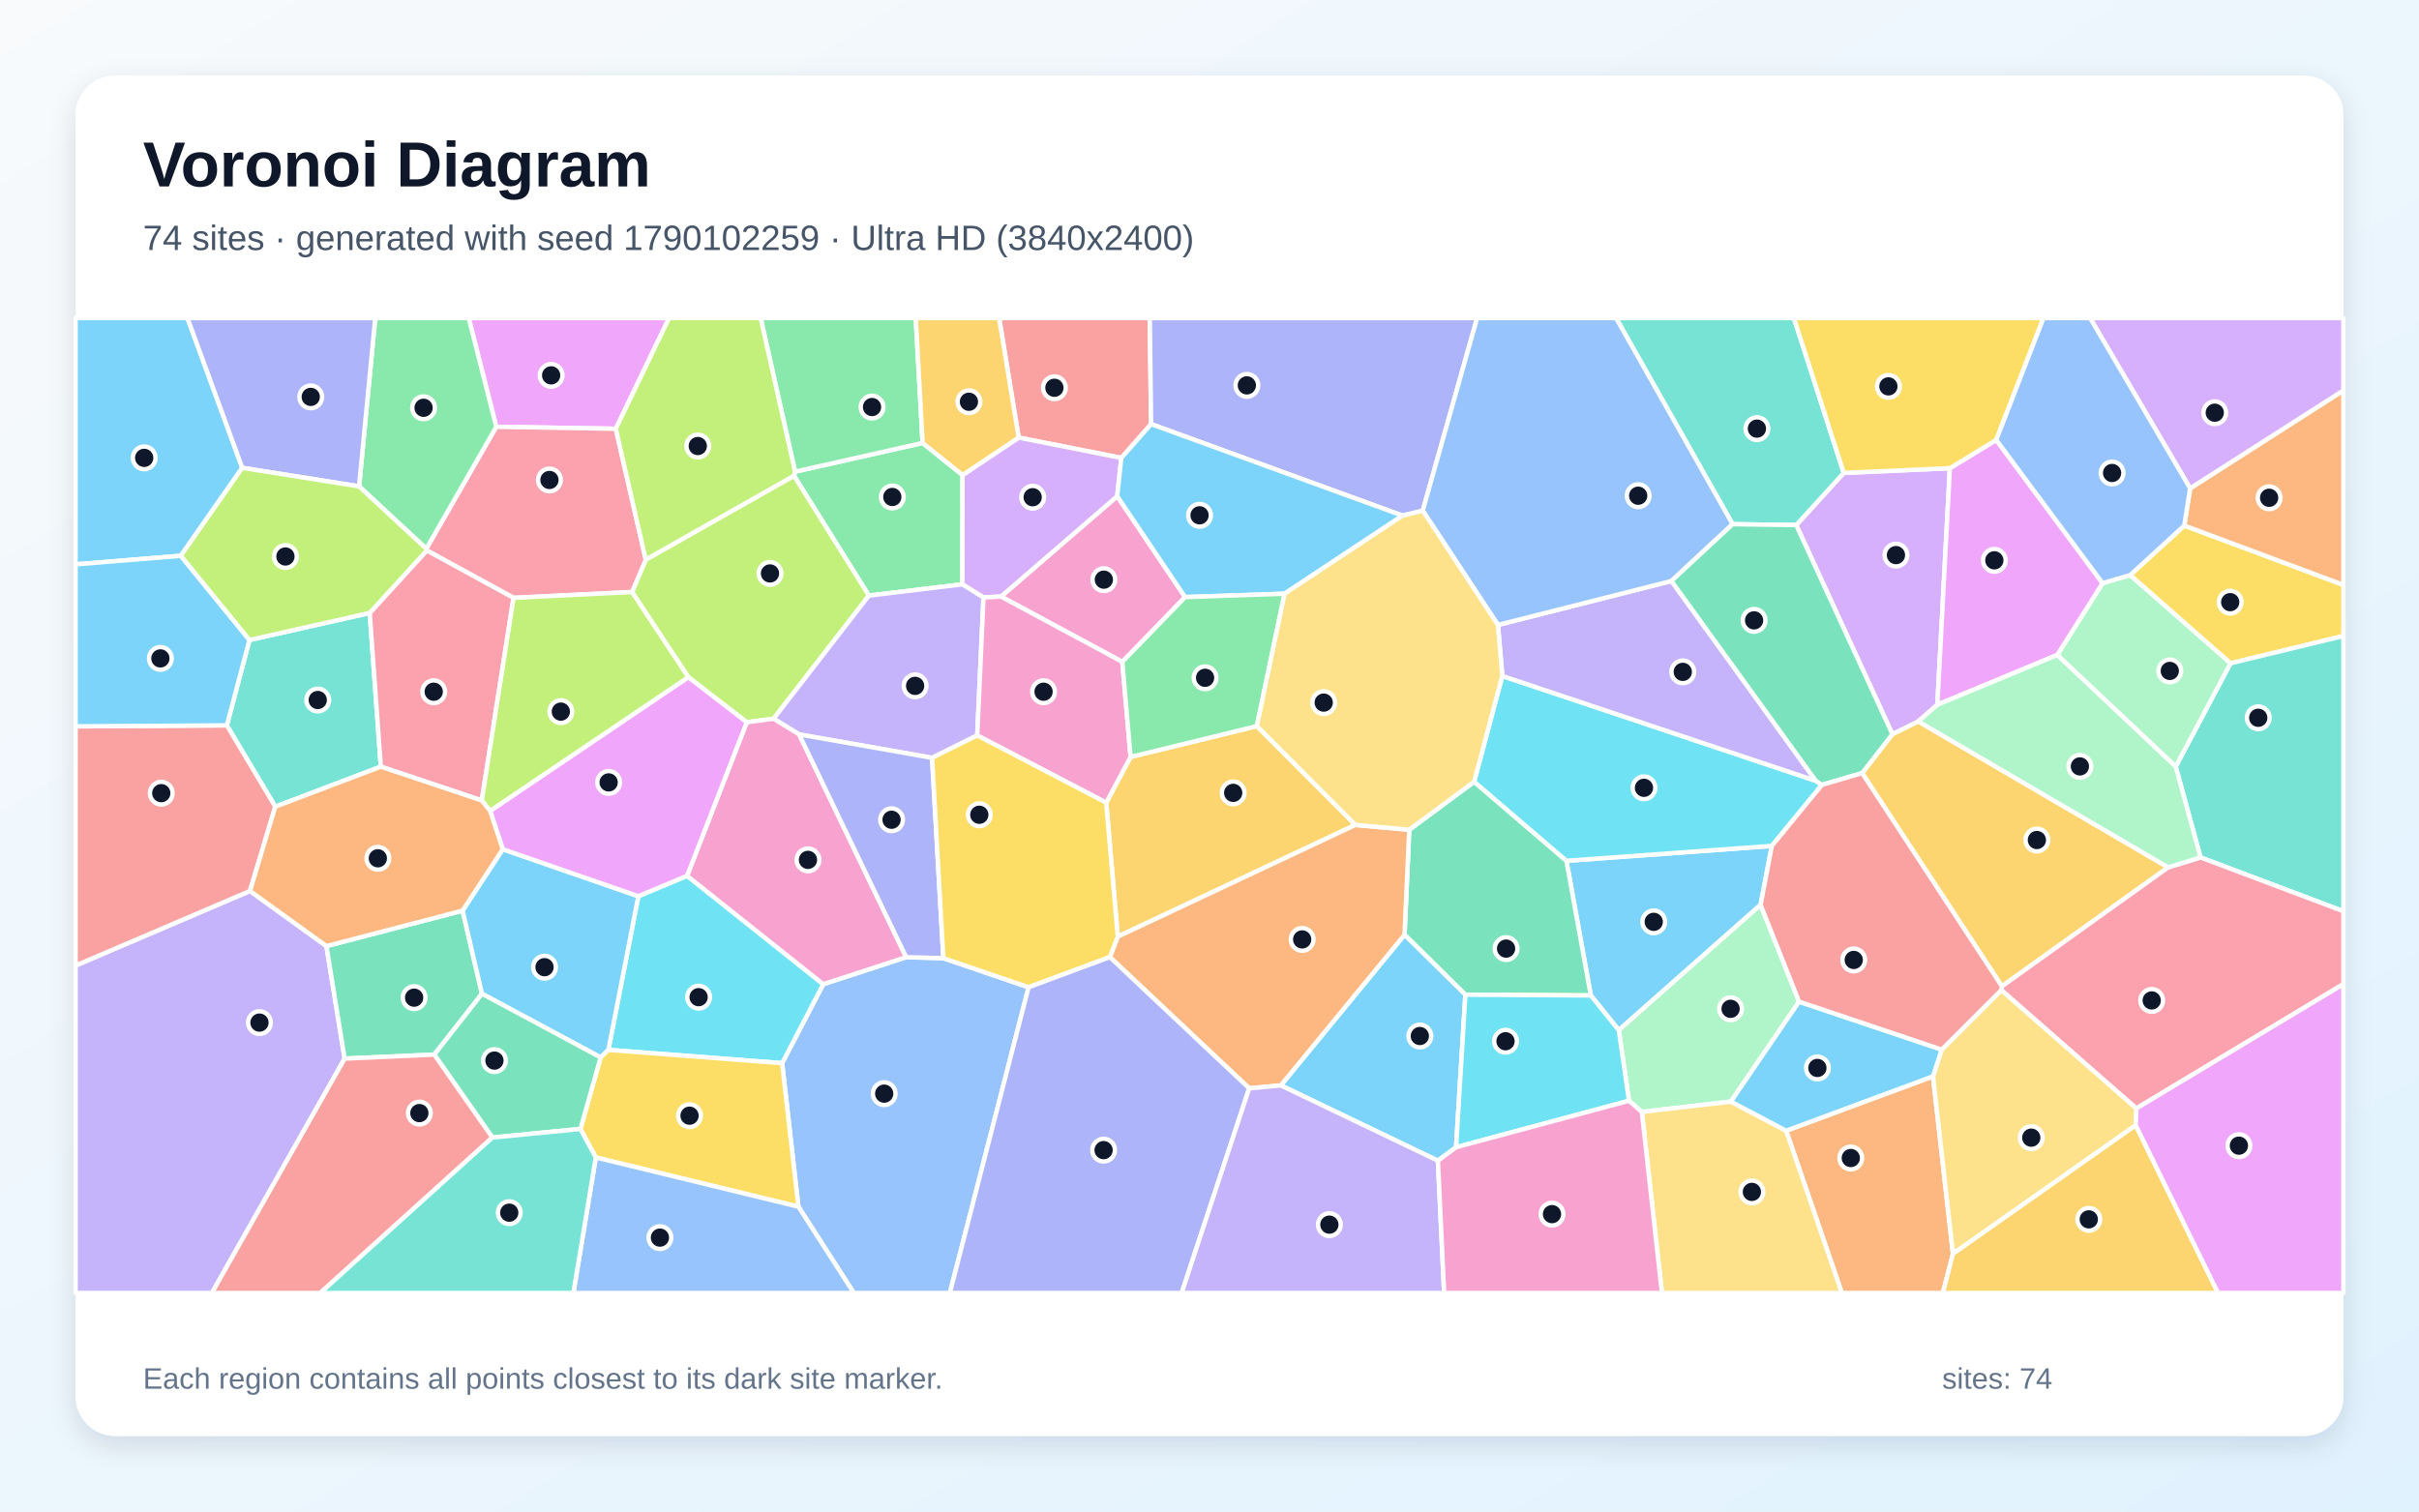
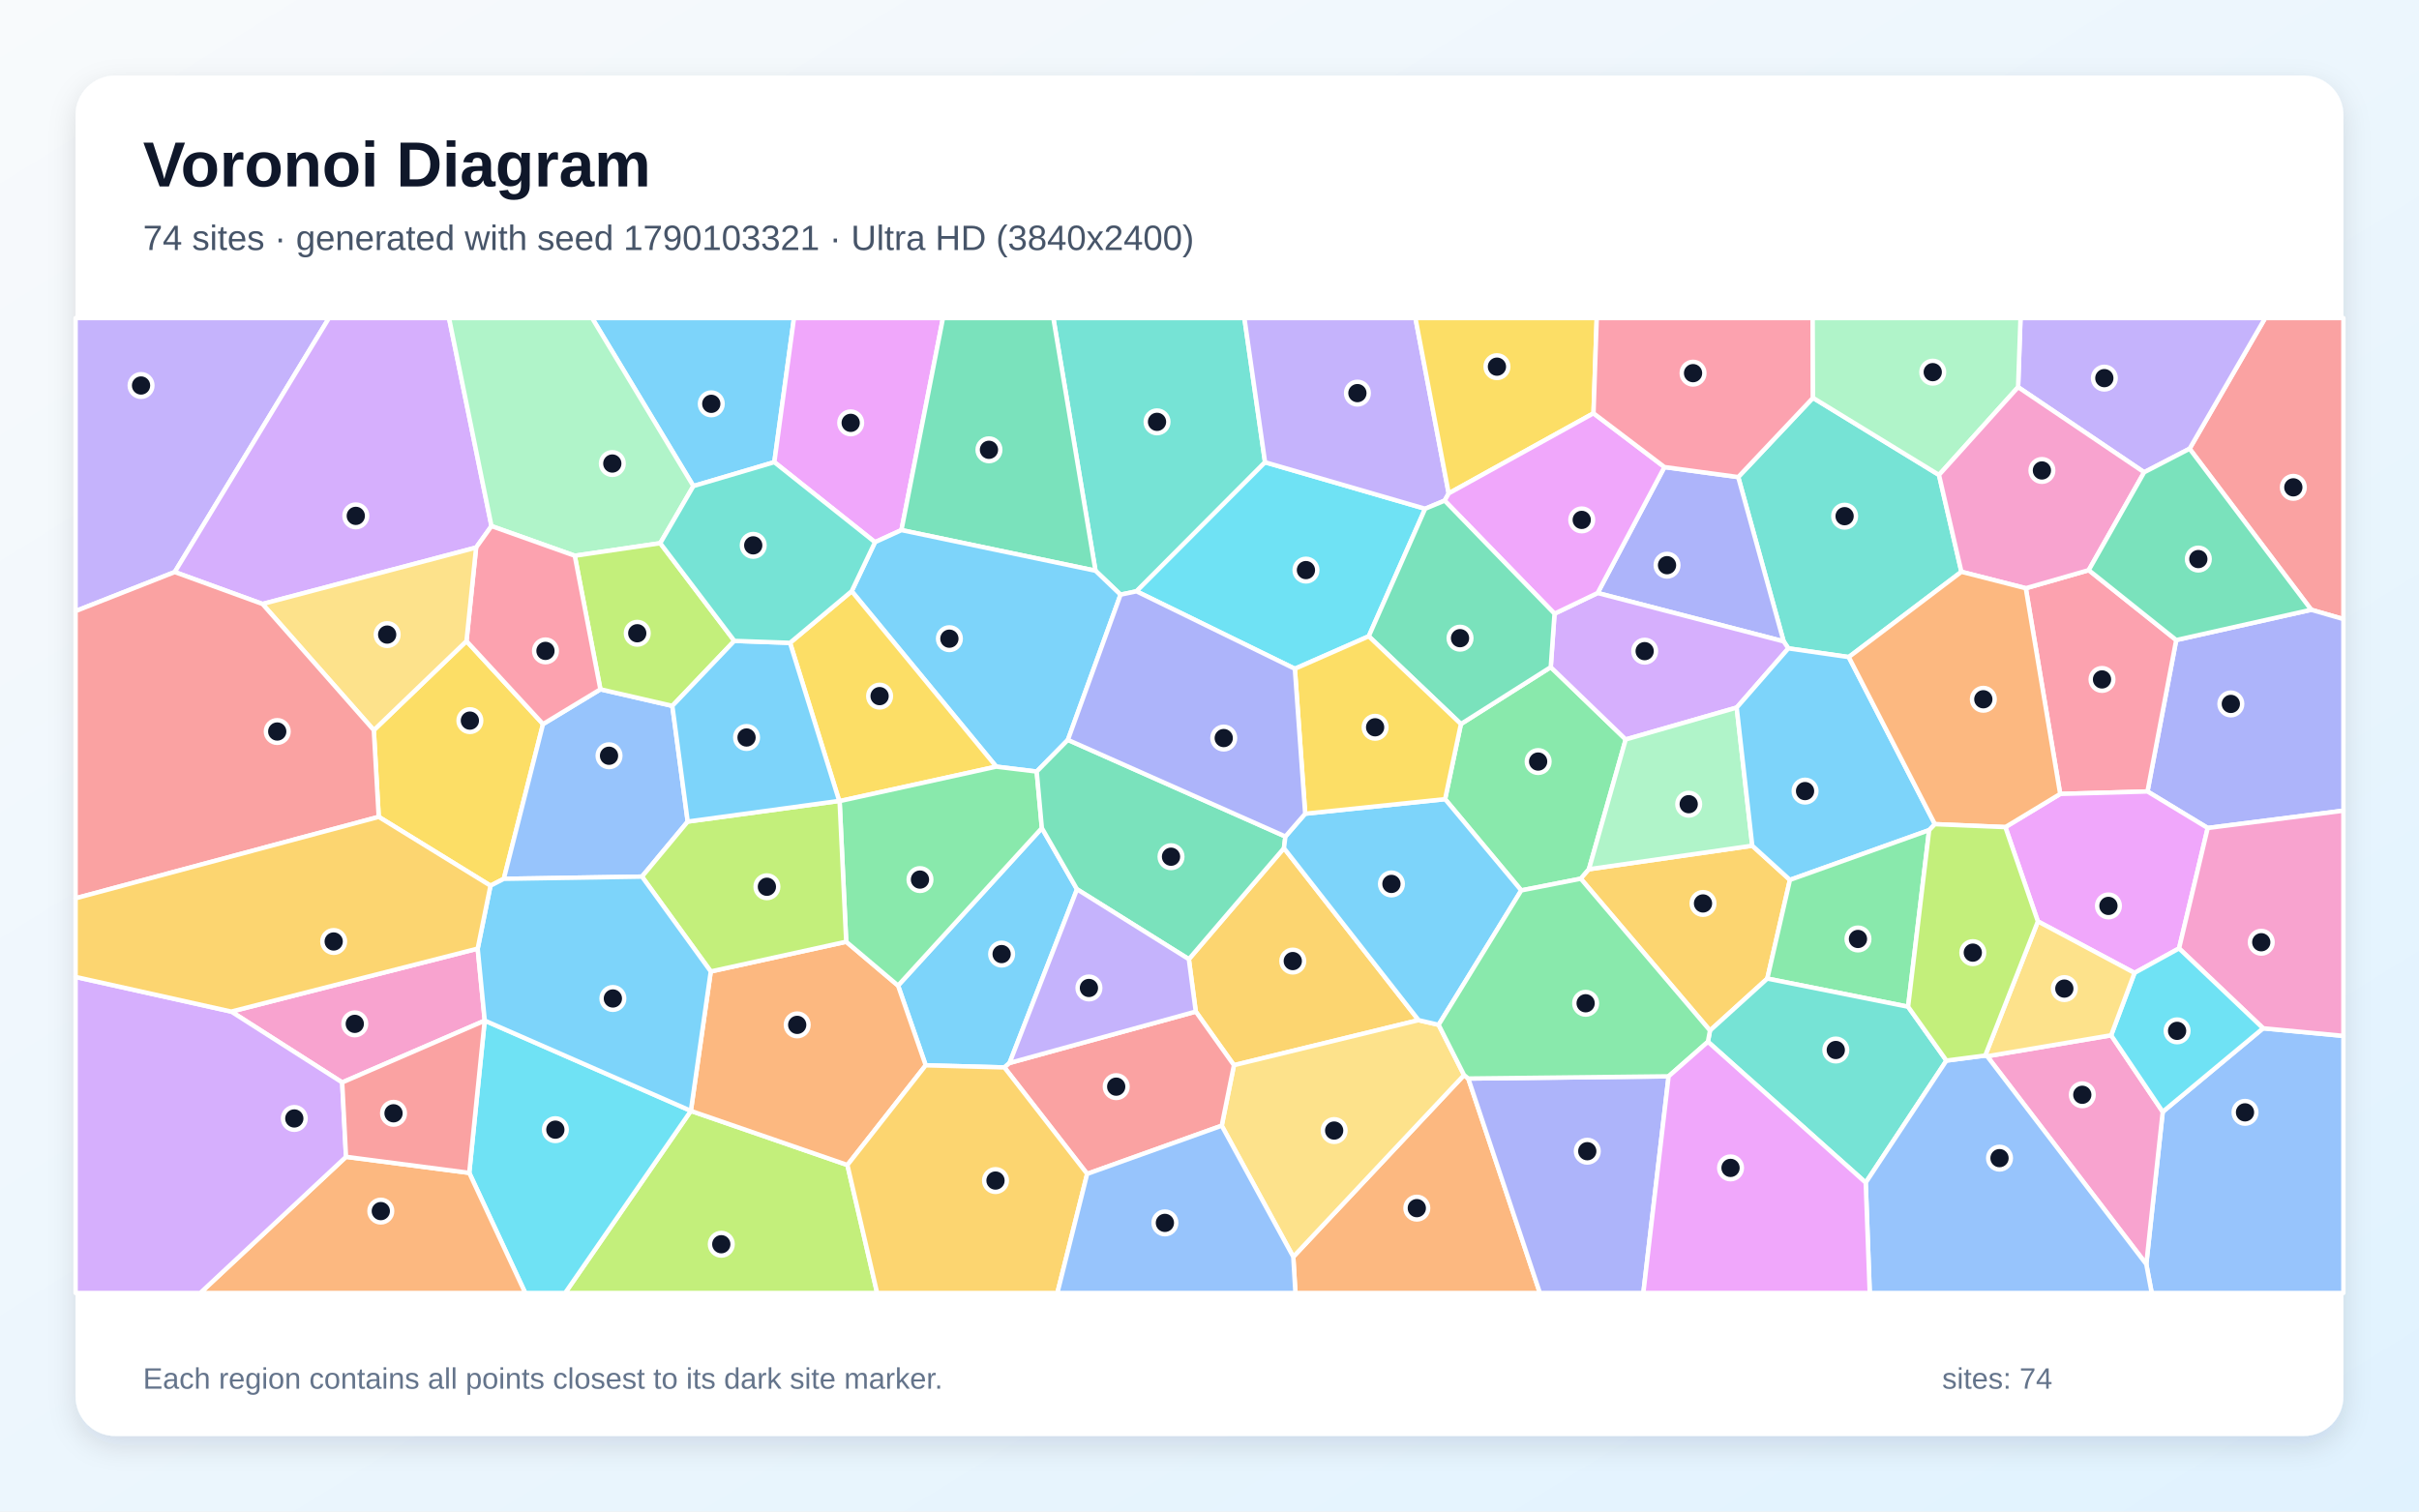
<svg xmlns="http://www.w3.org/2000/svg" width="3840" height="2400" viewBox="0 0 3840 2400" role="img" aria-labelledby="title description">
  <defs>
    <linearGradient id="background" x1="0" y1="0" x2="1" y2="1">
      <stop stop-color="#F8FAFC" />
      <stop offset="1" stop-color="#E0F2FE" />
    </linearGradient>
    <filter id="shadow" x="-5%" y="-5%" width="110%" height="110%">
      <feDropShadow dx="0" dy="15" stdDeviation="22" flood-color="#0F172A" flood-opacity=".12" />
    </filter>
  </defs>
  <rect width="3840" height="2400" fill="url(#background)" />
  <rect x="120" y="120" width="3600" height="2160" rx="63" fill="#FFFFFF" filter="url(#shadow)" />
  <g font-family="Arial, sans-serif">
    <text x="227" y="296" font-size="101" font-weight="700" fill="#0F172A">Voronoi Diagram</text>
-     <text x="227" y="397" font-size="56" fill="#475569">74 sites · generated with seed 1790102259 · Ultra HD (3840x2400)</text>
+     <text x="227" y="397" font-size="56" fill="#475569">74 sites · generated with seed 1790103321 · Ultra HD (3840x2400)</text>
  </g>
  <g stroke="#FFFFFF" stroke-width="7" stroke-linejoin="round">
-     <polygon points="2812.7,1343.1 2794.8,1436.7 2569.7,1635.7 2525.3,1580.6 2486.6,1366.8" fill="#38BDF8" fill-opacity="0.65" />
-     <polygon points="120.0,1533.1 396.8,1414.7 518.2,1502.2 547.1,1680.9 336.3,2053.0 120.0,2053.0" fill="#A78BFA" fill-opacity="0.65" />
-     <polygon points="1781.6,1050.9 1589.0,947.2 1773.5,787.9 1881.3,948.1" fill="#F472B6" fill-opacity="0.65" />
-     <polygon points="2835.4,1795.4 3068.5,1709.0 3100.2,1990.8 3084.1,2053.0 2923.8,2053.0" fill="#FB923C" fill-opacity="0.65" />
-     <polygon points="3540.7,1053.2 3381.4,913.2 3467.4,834.5 3720.0,928.7 3720.0,1009.8" fill="#FACC15" fill-opacity="0.65" />
-     <polygon points="1262.1,748.9 1464.6,703.3 1528.0,754.3 1527.7,927.8 1379.3,945.7 1260.4,755.4" fill="#4ADE80" fill-opacity="0.65" />
-     <polygon points="396.0,1016.2 586.9,973.2 604.5,1217.3 437.0,1280.9 360.1,1151.7" fill="#2DD4BF" fill-opacity="0.65" />
-     <polygon points="1267.4,1916.0 1241.6,1688.1 1306.8,1562.7 1438.5,1519.8 1497.5,1521.4 1632.8,1567.6 1507.8,2053.0 1355.4,2053.0" fill="#60A5FA" fill-opacity="0.65" />
-     <polygon points="977.5,680.8 787.8,677.7 744.0,505.0 1062.1,505.0" fill="#E879F9" fill-opacity="0.65" />
-     <polygon points="689.4,1674.5 547.1,1680.9 518.2,1502.2 734.3,1445.9 765.1,1577.9" fill="#34D399" fill-opacity="0.65" />
-     <polygon points="1827.3,673.4 1780.0,727.1 1617.1,694.8 1586.0,505.0 1825.2,505.0" fill="#F87171" fill-opacity="0.65" />
-     <polygon points="2258.5,810.9 2226.4,818.7 1827.3,673.4 1825.2,505.0 2344.8,505.0" fill="#818CF8" fill-opacity="0.65" />
-     <polygon points="3441.8,1377.2 3177.9,1566.1 2956.0,1227.5 3004.1,1165.7 3045.1,1145.4" fill="#FBBF24" fill-opacity="0.65" />
-     <polygon points="1185.4,1146.8 1092.6,1075.2 1003.3,940.0 1025.1,888.6 1260.4,755.4 1379.3,945.7 1228.0,1141.2" fill="#A3E635" fill-opacity="0.65" />
-     <polygon points="1617.1,694.8 1780.0,727.1 1773.5,787.9 1589.0,947.2 1561.2,948.7 1527.7,927.8 1528.0,754.3" fill="#C084FC" fill-opacity="0.65" />
-     <polygon points="676.7,871.3 787.8,677.7 977.5,680.8 1025.1,888.6 1003.3,940.0 815.2,949.3 677.5,874.0" fill="#FB7185" fill-opacity="0.65" />
-     <polygon points="965.8,1667.0 1013.3,1423.0 1090.7,1390.6 1306.8,1562.7 1241.6,1688.1" fill="#22D3EE" fill-opacity="0.65" />
-     <polygon points="2855.9,1590.4 2747.7,1749.1 2606.3,1765.5 2585.9,1747.8 2569.7,1635.7 2794.8,1436.7" fill="#86EFAC" fill-opacity="0.65" />
-     <polygon points="3177.1,1572.0 3391.4,1759.9 3390.3,1786.7 3100.2,1990.8 3068.5,1709.0 3082.3,1666.6" fill="#FCD34D" fill-opacity="0.65" />
-     <polygon points="953.5,1679.0 765.1,1577.9 734.3,1445.9 798.1,1348.4 1013.3,1423.0 965.8,1667.0" fill="#38BDF8" fill-opacity="0.65" />
-     <polygon points="2039.2,942.7 1881.3,948.1 1773.5,787.9 1780.0,727.1 1827.3,673.4 2226.4,818.7" fill="#38BDF8" fill-opacity="0.65" />
-     <polygon points="1551.3,1167.7 1479.6,1203.3 1268.6,1166.1 1228.0,1141.2 1379.3,945.7 1527.7,927.8 1561.2,948.7" fill="#A78BFA" fill-opacity="0.65" />
-     <polygon points="1268.6,1166.1 1438.5,1519.8 1306.8,1562.7 1090.7,1390.6 1185.4,1146.8 1228.0,1141.2" fill="#F472B6" fill-opacity="0.65" />
-     <polygon points="3467.4,834.5 3476.7,775.4 3720.0,619.9 3720.0,928.7" fill="#FB923C" fill-opacity="0.65" />
-     <polygon points="945.8,1837.8 921.4,1792.6 953.5,1679.0 965.8,1667.0 1241.6,1688.1 1267.4,1916.0" fill="#FACC15" fill-opacity="0.65" />
-     <polygon points="1464.6,703.3 1262.1,748.9 1207.5,505.0 1453.7,505.0" fill="#4ADE80" fill-opacity="0.65" />
-     <polygon points="3493.2,1361.4 3453.8,1217.2 3540.7,1053.2 3720.0,1009.8 3720.0,1446.9" fill="#2DD4BF" fill-opacity="0.65" />
-     <polygon points="945.8,1837.8 1267.4,1916.0 1355.4,2053.0 910.2,2053.0" fill="#60A5FA" fill-opacity="0.65" />
-     <polygon points="778.0,1287.5 1092.6,1075.2 1185.4,1146.8 1090.7,1390.6 1013.3,1423.0 798.1,1348.4" fill="#E879F9" fill-opacity="0.65" />
-     <polygon points="2326.2,1579.4 2229.6,1484.2 2237.1,1317.5 2340.1,1241.2 2486.6,1366.8 2525.3,1580.6" fill="#34D399" fill-opacity="0.65" />
-     <polygon points="360.1,1151.7 437.0,1280.9 396.8,1414.7 120.0,1533.1 120.0,1153.3" fill="#F87171" fill-opacity="0.65" />
-     <polygon points="1497.5,1521.4 1438.5,1519.8 1268.6,1166.1 1479.6,1203.3" fill="#818CF8" fill-opacity="0.65" />
-     <polygon points="1995.2,1152.9 2151.6,1309.8 1774.4,1487.2 1756.0,1274.5 1794.7,1201.9" fill="#FBBF24" fill-opacity="0.65" />
-     <polygon points="1262.1,748.9 1260.4,755.4 1025.1,888.6 977.5,680.8 1062.1,505.0 1207.5,505.0" fill="#A3E635" fill-opacity="0.65" />
-     <polygon points="3095.3,743.4 3075.4,1119.0 3045.1,1145.4 3004.1,1165.7 2851.4,833.7 2926.8,750.9" fill="#C084FC" fill-opacity="0.65" />
-     <polygon points="677.5,874.0 815.2,949.3 764.8,1271.0 604.5,1217.3 586.9,973.2" fill="#FB7185" fill-opacity="0.65" />
-     <polygon points="2384.8,1073.3 2882.5,1239.8 2892.2,1246.2 2812.7,1343.1 2486.6,1366.8 2340.1,1241.2" fill="#22D3EE" fill-opacity="0.65" />
-     <polygon points="3453.8,1217.2 3265.7,1040.0 3337.7,925.9 3381.4,913.2 3540.7,1053.2" fill="#86EFAC" fill-opacity="0.65" />
-     <polygon points="2606.3,1765.5 2747.7,1749.1 2835.4,1795.4 2923.8,2053.0 2638.2,2053.0" fill="#FCD34D" fill-opacity="0.65" />
-     <polygon points="2282.6,1843.0 2033.2,1723.4 2229.6,1484.2 2326.2,1579.4 2311.4,1821.6" fill="#38BDF8" fill-opacity="0.65" />
-     <polygon points="384.6,742.8 287.0,882.5 120.0,896.1 120.0,505.0 297.6,505.0" fill="#38BDF8" fill-opacity="0.65" />
-     <polygon points="2377.9,992.3 2653.3,922.5 2882.5,1239.8 2384.8,1073.3" fill="#A78BFA" fill-opacity="0.65" />
-     <polygon points="1794.7,1201.9 1756.0,1274.5 1551.3,1167.7 1561.2,948.7 1589.0,947.2 1781.6,1050.9" fill="#F472B6" fill-opacity="0.65" />
-     <polygon points="2033.2,1723.4 1983.0,1728.1 1761.8,1519.7 1774.4,1487.2 2151.6,1309.8 2237.1,1317.5 2229.6,1484.2" fill="#FB923C" fill-opacity="0.65" />
-     <polygon points="1756.0,1274.5 1774.4,1487.2 1761.8,1519.7 1632.8,1567.6 1497.5,1521.4 1479.6,1203.3 1551.3,1167.7" fill="#FACC15" fill-opacity="0.65" />
-     <polygon points="1995.2,1152.9 1794.7,1201.9 1781.6,1050.9 1881.3,948.1 2039.2,942.7" fill="#4ADE80" fill-opacity="0.65" />
-     <polygon points="2926.8,750.9 2851.4,833.7 2750.4,832.3 2565.4,505.0 2847.7,505.0" fill="#2DD4BF" fill-opacity="0.65" />
-     <polygon points="2750.4,832.3 2653.3,922.5 2377.9,992.3 2258.5,810.9 2344.8,505.0 2565.4,505.0" fill="#60A5FA" fill-opacity="0.65" />
-     <polygon points="3168.9,698.5 3337.7,925.9 3265.7,1040.0 3075.4,1119.0 3095.3,743.4" fill="#E879F9" fill-opacity="0.65" />
-     <polygon points="781.6,1806.2 689.4,1674.5 765.1,1577.9 953.5,1679.0 921.4,1792.6" fill="#34D399" fill-opacity="0.65" />
-     <polygon points="547.1,1680.9 689.4,1674.5 781.6,1806.2 508.4,2053.0 336.3,2053.0" fill="#F87171" fill-opacity="0.65" />
-     <polygon points="1632.8,1567.6 1761.8,1519.7 1983.0,1728.1 1875.8,2053.0 1507.8,2053.0" fill="#818CF8" fill-opacity="0.65" />
-     <polygon points="3100.2,1990.8 3390.3,1786.7 3521.0,2053.0 3084.1,2053.0" fill="#FBBF24" fill-opacity="0.65" />
-     <polygon points="764.8,1271.0 815.2,949.3 1003.3,940.0 1092.6,1075.2 778.0,1287.5" fill="#A3E635" fill-opacity="0.65" />
-     <polygon points="3476.7,775.4 3317.9,505.0 3720.0,505.0 3720.0,619.9" fill="#C084FC" fill-opacity="0.65" />
-     <polygon points="3391.4,1759.9 3177.1,1572.0 3177.9,1566.1 3441.8,1377.2 3493.2,1361.4 3720.0,1446.9 3720.0,1562.6" fill="#FB7185" fill-opacity="0.65" />
-     <polygon points="2311.4,1821.6 2326.2,1579.4 2525.3,1580.6 2569.7,1635.7 2585.9,1747.8" fill="#22D3EE" fill-opacity="0.65" />
-     <polygon points="3265.7,1040.0 3453.8,1217.2 3493.2,1361.4 3441.8,1377.2 3045.1,1145.4 3075.4,1119.0" fill="#86EFAC" fill-opacity="0.65" />
-     <polygon points="2377.9,992.3 2384.8,1073.3 2340.1,1241.2 2237.1,1317.5 2151.6,1309.8 1995.2,1152.9 2039.2,942.7 2226.4,818.7 2258.5,810.9" fill="#FCD34D" fill-opacity="0.65" />
-     <polygon points="2747.7,1749.1 2855.9,1590.4 3082.3,1666.6 3068.5,1709.0 2835.4,1795.4" fill="#38BDF8" fill-opacity="0.65" />
-     <polygon points="287.0,882.5 396.0,1016.2 360.1,1151.7 120.0,1153.3 120.0,896.1" fill="#38BDF8" fill-opacity="0.65" />
-     <polygon points="1983.0,1728.1 2033.2,1723.4 2282.6,1843.0 2292.5,2053.0 1875.8,2053.0" fill="#A78BFA" fill-opacity="0.65" />
-     <polygon points="2282.6,1843.0 2311.4,1821.6 2585.9,1747.8 2606.3,1765.5 2638.2,2053.0 2292.5,2053.0" fill="#F472B6" fill-opacity="0.65" />
-     <polygon points="764.8,1271.0 778.0,1287.5 798.1,1348.4 734.3,1445.9 518.2,1502.2 396.8,1414.7 437.0,1280.9 604.5,1217.3" fill="#FB923C" fill-opacity="0.65" />
-     <polygon points="3168.9,698.5 3095.3,743.4 2926.8,750.9 2847.7,505.0 3243.9,505.0" fill="#FACC15" fill-opacity="0.65" />
-     <polygon points="787.8,677.7 676.7,871.3 570.0,772.3 595.7,505.0 744.0,505.0" fill="#4ADE80" fill-opacity="0.65" />
-     <polygon points="781.6,1806.2 921.4,1792.6 945.8,1837.8 910.2,2053.0 508.4,2053.0" fill="#2DD4BF" fill-opacity="0.65" />
-     <polygon points="3476.7,775.4 3467.4,834.5 3381.4,913.2 3337.7,925.9 3168.9,698.5 3243.9,505.0 3317.9,505.0" fill="#60A5FA" fill-opacity="0.65" />
-     <polygon points="3390.3,1786.7 3391.4,1759.9 3720.0,1562.6 3720.0,2053.0 3521.0,2053.0" fill="#E879F9" fill-opacity="0.65" />
-     <polygon points="2750.4,832.3 2851.4,833.7 3004.1,1165.7 2956.0,1227.5 2892.2,1246.2 2882.5,1239.8 2653.3,922.5" fill="#34D399" fill-opacity="0.65" />
-     <polygon points="2892.2,1246.2 2956.0,1227.5 3177.9,1566.1 3177.1,1572.0 3082.3,1666.6 2855.9,1590.4 2794.8,1436.7 2812.7,1343.1" fill="#F87171" fill-opacity="0.65" />
-     <polygon points="570.0,772.3 384.6,742.8 297.6,505.0 595.7,505.0" fill="#818CF8" fill-opacity="0.65" />
-     <polygon points="1617.1,694.8 1528.0,754.3 1464.6,703.3 1453.7,505.0 1586.0,505.0" fill="#FBBF24" fill-opacity="0.65" />
-     <polygon points="287.0,882.5 384.6,742.8 570.0,772.3 676.7,871.3 677.5,874.0 586.9,973.2 396.0,1016.2" fill="#A3E635" fill-opacity="0.65" />
+     <polygon points="1229.2,733.8 1100.7,771.8 939.9,505.0 1260.4,505.0" fill="#38BDF8" fill-opacity="0.65" />
+     <polygon points="277.4,908.3 120.0,970.3 120.0,505.0 522.2,505.0" fill="#A78BFA" fill-opacity="0.65" />
+     <polygon points="543.2,1718.7 367.1,1606.2 758.3,1506.2 769.5,1620.5 769.4,1620.6" fill="#F472B6" fill-opacity="0.65" />
+     <polygon points="2053.0,1995.6 2324.1,1707.0 2330.8,1712.5 2444.5,2053.0 2056.4,2053.0" fill="#FB923C" fill-opacity="0.65" />
+     <polygon points="601.2,1297.0 593.4,1159.4 740.5,1017.9 862.0,1149.7 799.8,1395.4 778.6,1406.3" fill="#FACC15" fill-opacity="0.65" />
+     <polygon points="2319.1,1149.6 2461.7,1059.3 2580.7,1174.1 2522.3,1380.2 2509.4,1395.2 2414.9,1413.8 2294.0,1268.9" fill="#4ADE80" fill-opacity="0.65" />
+     <polygon points="2008.2,734.0 1804.1,938.9 1778.8,944.2 1739.0,906.2 1672.1,505.0 1975.4,505.0" fill="#2DD4BF" fill-opacity="0.65" />
+     <polygon points="3407.1,2007.3 3433.2,1765.3 3592.5,1632.7 3720.0,1644.8 3720.0,2053.0 3415.7,2053.0" fill="#60A5FA" fill-opacity="0.65" />
+     <polygon points="1431.0,841.7 1389.0,860.9 1229.2,733.8 1260.4,505.0 1496.9,505.0" fill="#E879F9" fill-opacity="0.65" />
+     <polygon points="1739.0,906.2 1431.0,841.7 1496.9,505.0 1672.1,505.0" fill="#34D399" fill-opacity="0.65" />
+     <polygon points="3668.9,968.2 3475.8,712.5 3595.8,505.0 3720.0,505.0 3720.0,983.0" fill="#F87171" fill-opacity="0.65" />
+     <polygon points="3504.6,1314.7 3409.0,1256.7 3454.6,1016.3 3668.9,968.2 3720.0,983.0 3720.0,1287.2" fill="#818CF8" fill-opacity="0.65" />
+     <polygon points="2251.9,1619.8 1958.8,1691.3 1898.2,1606.2 1887.2,1523.0 2038.2,1346.7" fill="#FBBF24" fill-opacity="0.65" />
+     <polygon points="1096.7,1763.9 1345.2,1849.8 1392.4,2053.0 897.1,2053.0" fill="#A3E635" fill-opacity="0.65" />
+     <polygon points="780.2,835.3 755.8,869.4 416.7,959.0 277.4,908.3 522.2,505.0 712.8,505.0" fill="#C084FC" fill-opacity="0.65" />
+     <polygon points="3454.6,1016.3 3409.0,1256.7 3270.4,1260.6 3215.8,934.0 3315.7,905.3" fill="#FB7185" fill-opacity="0.65" />
+     <polygon points="2262.3,807.8 2172.8,1010.3 2055.5,1061.9 1804.1,938.9 2008.2,734.0" fill="#22D3EE" fill-opacity="0.65" />
+     <polygon points="1048.1,862.5 912.4,882.4 780.2,835.3 712.8,505.0 939.9,505.0 1100.7,771.8" fill="#86EFAC" fill-opacity="0.65" />
+     <polygon points="1939.4,1787.4 1958.8,1691.3 2251.9,1619.8 2283.7,1627.2 2324.1,1707.0 2053.0,1995.6" fill="#FCD34D" fill-opacity="0.65" />
+     <polygon points="1695.2,1174.8 1645.7,1225.1 1581.5,1217.3 1352.0,938.7 1389.0,860.9 1431.0,841.7 1739.0,906.2 1778.8,944.2" fill="#38BDF8" fill-opacity="0.65" />
+     <polygon points="1602.6,1687.8 1594.4,1694.9 1469.5,1691.5 1425.6,1564.9 1653.9,1314.8 1709.7,1412.0" fill="#38BDF8" fill-opacity="0.65" />
+     <polygon points="2299.7,783.4 2293.3,794.9 2262.3,807.8 2008.2,734.0 1975.4,505.0 2246.9,505.0" fill="#A78BFA" fill-opacity="0.65" />
+     <polygon points="3154.5,1677.1 3351.3,1643.8 3433.2,1765.3 3407.1,2007.3" fill="#F472B6" fill-opacity="0.65" />
+     <polygon points="1096.7,1763.8 1128.3,1542.5 1343.3,1495.3 1425.6,1564.9 1469.5,1691.5 1345.2,1849.8 1096.7,1763.9" fill="#FB923C" fill-opacity="0.65" />
+     <polygon points="1254.1,1020.7 1352.0,938.7 1581.5,1217.3 1332.8,1272.0 1332.2,1271.7" fill="#FACC15" fill-opacity="0.65" />
+     <polygon points="1653.9,1314.8 1425.6,1564.9 1343.3,1495.3 1332.8,1272.0 1581.5,1217.3 1645.7,1225.1" fill="#4ADE80" fill-opacity="0.65" />
+     <polygon points="3078.0,754.1 3113.6,907.9 2934.8,1043.3 2838.9,1029.5 2831.4,1018.4 2759.3,757.5 2878.0,631.7" fill="#2DD4BF" fill-opacity="0.65" />
+     <polygon points="953.1,1094.5 1067.3,1120.8 1091.7,1304.5 1019.1,1391.9 799.8,1395.4 862.0,1149.7" fill="#60A5FA" fill-opacity="0.65" />
+     <polygon points="3235.0,1463.0 3183.4,1313.3 3270.4,1260.6 3409.0,1256.7 3504.6,1314.7 3459.1,1505.9 3388.4,1544.8" fill="#E879F9" fill-opacity="0.65" />
+     <polygon points="1709.7,1412.0 1653.9,1314.8 1645.7,1225.1 1695.2,1174.8 2040.5,1328.2 2038.2,1346.7 1887.2,1523.0" fill="#34D399" fill-opacity="0.65" />
+     <polygon points="1725.8,1863.9 1594.4,1694.9 1602.6,1687.8 1898.2,1606.2 1958.8,1691.3 1939.4,1787.4" fill="#F87171" fill-opacity="0.65" />
+     <polygon points="2642.2,741.6 2759.3,757.5 2831.4,1018.4 2536.1,941.6" fill="#818CF8" fill-opacity="0.65" />
+     <polygon points="2781.6,1342.8 2841.4,1397.1 2805.5,1553.8 2714.5,1636.3 2509.4,1395.2 2522.3,1380.2" fill="#FBBF24" fill-opacity="0.65" />
+     <polygon points="1165.7,1017.6 1067.3,1120.8 953.1,1094.5 912.4,882.4 1048.1,862.5" fill="#A3E635" fill-opacity="0.65" />
+     <polygon points="2467.7,974.4 2536.1,941.6 2831.4,1018.4 2838.9,1029.5 2756.9,1123.5 2580.7,1174.1 2461.7,1059.3" fill="#C084FC" fill-opacity="0.65" />
+     <polygon points="912.4,882.4 953.1,1094.5 862.0,1149.7 740.5,1017.9 755.8,869.4 780.2,835.3" fill="#FB7185" fill-opacity="0.65" />
+     <polygon points="744.9,1862.3 769.4,1620.6 769.5,1620.5 1096.7,1763.8 1096.7,1763.9 897.1,2053.0 833.8,2053.0" fill="#22D3EE" fill-opacity="0.65" />
+     <polygon points="2756.9,1123.5 2781.6,1342.8 2522.3,1380.2 2580.7,1174.1" fill="#86EFAC" fill-opacity="0.65" />
+     <polygon points="740.5,1017.9 593.4,1159.4 416.7,959.0 755.8,869.4" fill="#FCD34D" fill-opacity="0.65" />
+     <polygon points="2283.7,1627.2 2251.9,1619.8 2038.2,1346.7 2040.5,1328.2 2071.9,1292.0 2294.0,1268.9 2414.9,1413.8" fill="#38BDF8" fill-opacity="0.65" />
+     <polygon points="2756.9,1123.5 2838.9,1029.5 2934.8,1043.3 3071.5,1308.6 3062.4,1318.1 2841.4,1397.1 2781.6,1342.8" fill="#38BDF8" fill-opacity="0.65" />
+     <polygon points="3475.8,712.5 3403.7,749.9 3203.6,614.7 3207.4,505.0 3595.8,505.0" fill="#A78BFA" fill-opacity="0.65" />
+     <polygon points="3592.5,1632.7 3459.1,1505.9 3504.6,1314.7 3720.0,1287.2 3720.0,1644.8" fill="#F472B6" fill-opacity="0.65" />
+     <polygon points="549.3,1836.8 744.9,1862.3 833.8,2053.0 317.9,2053.0" fill="#FB923C" fill-opacity="0.65" />
+     <polygon points="2529.6,656.2 2299.7,783.4 2246.9,505.0 2534.7,505.0" fill="#FACC15" fill-opacity="0.65" />
+     <polygon points="3029.0,1598.5 2805.5,1553.8 2841.4,1397.1 3062.4,1318.1" fill="#4ADE80" fill-opacity="0.65" />
+     <polygon points="2711.2,1654.1 2714.5,1636.3 2805.5,1553.8 3029.0,1598.5 3089.8,1684.0 2961.7,1877.8" fill="#2DD4BF" fill-opacity="0.65" />
+     <polygon points="2961.7,1877.8 3089.8,1684.0 3151.4,1676.0 3154.5,1677.1 3407.1,2007.3 3415.7,2053.0 2968.1,2053.0" fill="#60A5FA" fill-opacity="0.65" />
+     <polygon points="2529.6,656.2 2642.2,741.6 2536.1,941.6 2467.7,974.4 2293.3,794.9 2299.7,783.4" fill="#E879F9" fill-opacity="0.65" />
+     <polygon points="2293.3,794.9 2467.7,974.4 2461.7,1059.3 2319.1,1149.6 2172.8,1010.3 2262.3,807.8" fill="#34D399" fill-opacity="0.65" />
+     <polygon points="416.7,959.0 593.4,1159.4 601.2,1297.0 120.0,1426.3 120.0,970.3 277.4,908.3" fill="#F87171" fill-opacity="0.65" />
+     <polygon points="2330.8,1712.5 2648.8,1709.0 2608.7,2053.0 2444.5,2053.0" fill="#818CF8" fill-opacity="0.65" />
+     <polygon points="1345.2,1849.8 1469.5,1691.5 1594.4,1694.9 1725.8,1863.9 1678.5,2053.0 1392.4,2053.0" fill="#FBBF24" fill-opacity="0.65" />
+     <polygon points="1019.1,1391.9 1091.7,1304.5 1332.2,1271.7 1332.8,1272.0 1343.3,1495.3 1128.3,1542.5" fill="#A3E635" fill-opacity="0.65" />
+     <polygon points="120.0,1551.2 367.1,1606.2 543.2,1718.7 549.3,1836.8 317.9,2053.0 120.0,2053.0" fill="#C084FC" fill-opacity="0.65" />
+     <polygon points="2878.0,631.7 2759.3,757.5 2642.2,741.6 2529.6,656.2 2534.7,505.0 2877.5,505.0" fill="#FB7185" fill-opacity="0.65" />
+     <polygon points="3351.3,1643.8 3388.4,1544.8 3459.1,1505.9 3592.5,1632.7 3433.2,1765.3" fill="#22D3EE" fill-opacity="0.65" />
+     <polygon points="3203.6,614.7 3078.0,754.1 2878.0,631.7 2877.5,505.0 3207.4,505.0" fill="#86EFAC" fill-opacity="0.65" />
+     <polygon points="3351.3,1643.8 3154.5,1677.1 3151.4,1676.0 3235.0,1463.0 3388.4,1544.8" fill="#FCD34D" fill-opacity="0.65" />
+     <polygon points="1165.7,1017.6 1254.1,1020.7 1332.2,1271.7 1091.7,1304.5 1067.3,1120.8" fill="#38BDF8" fill-opacity="0.65" />
+     <polygon points="1019.1,1391.9 1128.3,1542.5 1096.7,1763.8 769.5,1620.5 758.3,1506.2 778.6,1406.3 799.8,1395.4" fill="#38BDF8" fill-opacity="0.65" />
+     <polygon points="1602.6,1687.8 1709.7,1412.0 1887.2,1523.0 1898.2,1606.2" fill="#A78BFA" fill-opacity="0.65" />
+     <polygon points="3203.6,614.7 3403.7,749.9 3315.7,905.3 3215.8,934.0 3113.6,907.9 3078.0,754.1" fill="#F472B6" fill-opacity="0.65" />
+     <polygon points="3071.5,1308.6 2934.8,1043.3 3113.6,907.9 3215.8,934.0 3270.4,1260.6 3183.4,1313.3" fill="#FB923C" fill-opacity="0.65" />
+     <polygon points="2071.9,1292.0 2055.5,1061.9 2172.8,1010.3 2319.1,1149.6 2294.0,1268.9" fill="#FACC15" fill-opacity="0.65" />
+     <polygon points="2711.2,1654.1 2648.8,1709.0 2330.8,1712.5 2324.1,1707.0 2283.7,1627.2 2414.9,1413.8 2509.4,1395.2 2714.5,1636.3" fill="#4ADE80" fill-opacity="0.65" />
+     <polygon points="1389.0,860.9 1352.0,938.7 1254.1,1020.7 1165.7,1017.6 1048.1,862.5 1100.7,771.8 1229.2,733.8" fill="#2DD4BF" fill-opacity="0.65" />
+     <polygon points="1725.8,1863.9 1939.4,1787.4 2053.0,1995.6 2056.4,2053.0 1678.5,2053.0" fill="#60A5FA" fill-opacity="0.65" />
+     <polygon points="2648.8,1709.0 2711.2,1654.1 2961.7,1877.8 2968.1,2053.0 2608.7,2053.0" fill="#E879F9" fill-opacity="0.65" />
+     <polygon points="3454.6,1016.3 3315.7,905.3 3403.7,749.9 3475.8,712.5 3668.9,968.2" fill="#34D399" fill-opacity="0.65" />
+     <polygon points="549.3,1836.8 543.2,1718.7 769.4,1620.6 744.9,1862.3" fill="#F87171" fill-opacity="0.65" />
+     <polygon points="2071.9,1292.0 2040.5,1328.2 1695.2,1174.8 1778.8,944.2 1804.1,938.9 2055.5,1061.9" fill="#818CF8" fill-opacity="0.65" />
+     <polygon points="601.2,1297.0 778.6,1406.3 758.3,1506.2 367.1,1606.2 120.0,1551.2 120.0,1426.3" fill="#FBBF24" fill-opacity="0.65" />
+     <polygon points="3183.4,1313.3 3235.0,1463.0 3151.4,1676.0 3089.8,1684.0 3029.0,1598.5 3062.4,1318.1 3071.5,1308.6" fill="#A3E635" fill-opacity="0.65" />
  </g>
  <g>
-     <circle cx="2625.2" cy="1463.7" r="18" fill="#0F172A" stroke="#FFFFFF" stroke-width="7" />
-     <circle cx="411.9" cy="1623.7" r="18" fill="#0F172A" stroke="#FFFFFF" stroke-width="7" />
-     <circle cx="1752.3" cy="920.4" r="18" fill="#0F172A" stroke="#FFFFFF" stroke-width="7" />
-     <circle cx="2938.0" cy="1838.7" r="18" fill="#0F172A" stroke="#FFFFFF" stroke-width="7" />
-     <circle cx="3540.3" cy="956.1" r="18" fill="#0F172A" stroke="#FFFFFF" stroke-width="7" />
-     <circle cx="1416.5" cy="789.1" r="18" fill="#0F172A" stroke="#FFFFFF" stroke-width="7" />
-     <circle cx="504.4" cy="1111.5" r="18" fill="#0F172A" stroke="#FFFFFF" stroke-width="7" />
-     <circle cx="1403.6" cy="1736.5" r="18" fill="#0F172A" stroke="#FFFFFF" stroke-width="7" />
-     <circle cx="874.9" cy="596.0" r="18" fill="#0F172A" stroke="#FFFFFF" stroke-width="7" />
-     <circle cx="657.4" cy="1584.1" r="18" fill="#0F172A" stroke="#FFFFFF" stroke-width="7" />
-     <circle cx="1673.8" cy="615.7" r="18" fill="#0F172A" stroke="#FFFFFF" stroke-width="7" />
-     <circle cx="1979.3" cy="611.9" r="18" fill="#0F172A" stroke="#FFFFFF" stroke-width="7" />
-     <circle cx="3233.4" cy="1333.8" r="18" fill="#0F172A" stroke="#FFFFFF" stroke-width="7" />
-     <circle cx="1222.3" cy="910.5" r="18" fill="#0F172A" stroke="#FFFFFF" stroke-width="7" />
-     <circle cx="1639.3" cy="789.5" r="18" fill="#0F172A" stroke="#FFFFFF" stroke-width="7" />
-     <circle cx="872.2" cy="762.1" r="18" fill="#0F172A" stroke="#FFFFFF" stroke-width="7" />
-     <circle cx="1109.0" cy="1583.3" r="18" fill="#0F172A" stroke="#FFFFFF" stroke-width="7" />
-     <circle cx="2747.2" cy="1601.8" r="18" fill="#0F172A" stroke="#FFFFFF" stroke-width="7" />
-     <circle cx="3224.5" cy="1806.4" r="18" fill="#0F172A" stroke="#FFFFFF" stroke-width="7" />
-     <circle cx="864.4" cy="1535.7" r="18" fill="#0F172A" stroke="#FFFFFF" stroke-width="7" />
-     <circle cx="1904.2" cy="818.2" r="18" fill="#0F172A" stroke="#FFFFFF" stroke-width="7" />
-     <circle cx="1452.7" cy="1089.0" r="18" fill="#0F172A" stroke="#FFFFFF" stroke-width="7" />
-     <circle cx="1282.6" cy="1365.3" r="18" fill="#0F172A" stroke="#FFFFFF" stroke-width="7" />
-     <circle cx="3602.1" cy="790.4" r="18" fill="#0F172A" stroke="#FFFFFF" stroke-width="7" />
-     <circle cx="1094.6" cy="1771.5" r="18" fill="#0F172A" stroke="#FFFFFF" stroke-width="7" />
-     <circle cx="1384.3" cy="646.3" r="18" fill="#0F172A" stroke="#FFFFFF" stroke-width="7" />
-     <circle cx="3584.8" cy="1139.7" r="18" fill="#0F172A" stroke="#FFFFFF" stroke-width="7" />
-     <circle cx="1047.6" cy="1965.1" r="18" fill="#0F172A" stroke="#FFFFFF" stroke-width="7" />
-     <circle cx="966.2" cy="1242.3" r="18" fill="#0F172A" stroke="#FFFFFF" stroke-width="7" />
-     <circle cx="2390.8" cy="1506.2" r="18" fill="#0F172A" stroke="#FFFFFF" stroke-width="7" />
-     <circle cx="256.0" cy="1259.4" r="18" fill="#0F172A" stroke="#FFFFFF" stroke-width="7" />
-     <circle cx="1415.3" cy="1301.6" r="18" fill="#0F172A" stroke="#FFFFFF" stroke-width="7" />
-     <circle cx="1957.6" cy="1258.9" r="18" fill="#0F172A" stroke="#FFFFFF" stroke-width="7" />
-     <circle cx="1107.7" cy="708.2" r="18" fill="#0F172A" stroke="#FFFFFF" stroke-width="7" />
-     <circle cx="3009.7" cy="881.4" r="18" fill="#0F172A" stroke="#FFFFFF" stroke-width="7" />
-     <circle cx="688.5" cy="1098.3" r="18" fill="#0F172A" stroke="#FFFFFF" stroke-width="7" />
-     <circle cx="2609.7" cy="1250.9" r="18" fill="#0F172A" stroke="#FFFFFF" stroke-width="7" />
-     <circle cx="3444.4" cy="1065.3" r="18" fill="#0F172A" stroke="#FFFFFF" stroke-width="7" />
-     <circle cx="2781.0" cy="1892.5" r="18" fill="#0F172A" stroke="#FFFFFF" stroke-width="7" />
-     <circle cx="2253.9" cy="1645.0" r="18" fill="#0F172A" stroke="#FFFFFF" stroke-width="7" />
-     <circle cx="228.9" cy="727.0" r="18" fill="#0F172A" stroke="#FFFFFF" stroke-width="7" />
-     <circle cx="2671.3" cy="1066.8" r="18" fill="#0F172A" stroke="#FFFFFF" stroke-width="7" />
-     <circle cx="1656.6" cy="1098.3" r="18" fill="#0F172A" stroke="#FFFFFF" stroke-width="7" />
-     <circle cx="2067.1" cy="1491.6" r="18" fill="#0F172A" stroke="#FFFFFF" stroke-width="7" />
-     <circle cx="1554.6" cy="1293.7" r="18" fill="#0F172A" stroke="#FFFFFF" stroke-width="7" />
-     <circle cx="1913.0" cy="1076.2" r="18" fill="#0F172A" stroke="#FFFFFF" stroke-width="7" />
-     <circle cx="2789.0" cy="680.6" r="18" fill="#0F172A" stroke="#FFFFFF" stroke-width="7" />
-     <circle cx="2600.5" cy="787.1" r="18" fill="#0F172A" stroke="#FFFFFF" stroke-width="7" />
-     <circle cx="3165.9" cy="889.7" r="18" fill="#0F172A" stroke="#FFFFFF" stroke-width="7" />
-     <circle cx="784.9" cy="1684.0" r="18" fill="#0F172A" stroke="#FFFFFF" stroke-width="7" />
-     <circle cx="665.7" cy="1767.4" r="18" fill="#0F172A" stroke="#FFFFFF" stroke-width="7" />
-     <circle cx="1751.9" cy="1826.2" r="18" fill="#0F172A" stroke="#FFFFFF" stroke-width="7" />
-     <circle cx="3315.8" cy="1936.1" r="18" fill="#0F172A" stroke="#FFFFFF" stroke-width="7" />
-     <circle cx="890.3" cy="1129.9" r="18" fill="#0F172A" stroke="#FFFFFF" stroke-width="7" />
-     <circle cx="3515.8" cy="655.3" r="18" fill="#0F172A" stroke="#FFFFFF" stroke-width="7" />
-     <circle cx="3415.7" cy="1588.5" r="18" fill="#0F172A" stroke="#FFFFFF" stroke-width="7" />
-     <circle cx="2389.9" cy="1653.3" r="18" fill="#0F172A" stroke="#FFFFFF" stroke-width="7" />
-     <circle cx="3301.7" cy="1216.9" r="18" fill="#0F172A" stroke="#FFFFFF" stroke-width="7" />
-     <circle cx="2101.3" cy="1115.6" r="18" fill="#0F172A" stroke="#FFFFFF" stroke-width="7" />
-     <circle cx="2885.0" cy="1695.7" r="18" fill="#0F172A" stroke="#FFFFFF" stroke-width="7" />
-     <circle cx="254.6" cy="1045.4" r="18" fill="#0F172A" stroke="#FFFFFF" stroke-width="7" />
-     <circle cx="2110.3" cy="1944.5" r="18" fill="#0F172A" stroke="#FFFFFF" stroke-width="7" />
-     <circle cx="2463.7" cy="1927.8" r="18" fill="#0F172A" stroke="#FFFFFF" stroke-width="7" />
-     <circle cx="599.8" cy="1362.8" r="18" fill="#0F172A" stroke="#FFFFFF" stroke-width="7" />
-     <circle cx="2997.7" cy="613.5" r="18" fill="#0F172A" stroke="#FFFFFF" stroke-width="7" />
-     <circle cx="672.4" cy="647.5" r="18" fill="#0F172A" stroke="#FFFFFF" stroke-width="7" />
-     <circle cx="808.4" cy="1925.5" r="18" fill="#0F172A" stroke="#FFFFFF" stroke-width="7" />
-     <circle cx="3352.8" cy="751.0" r="18" fill="#0F172A" stroke="#FFFFFF" stroke-width="7" />
-     <circle cx="3554.1" cy="1819.1" r="18" fill="#0F172A" stroke="#FFFFFF" stroke-width="7" />
-     <circle cx="2784.5" cy="985.0" r="18" fill="#0F172A" stroke="#FFFFFF" stroke-width="7" />
-     <circle cx="2942.7" cy="1524.2" r="18" fill="#0F172A" stroke="#FFFFFF" stroke-width="7" />
-     <circle cx="493.3" cy="630.2" r="18" fill="#0F172A" stroke="#FFFFFF" stroke-width="7" />
-     <circle cx="1538.1" cy="637.9" r="18" fill="#0F172A" stroke="#FFFFFF" stroke-width="7" />
-     <circle cx="453.1" cy="883.6" r="18" fill="#0F172A" stroke="#FFFFFF" stroke-width="7" />
+     <circle cx="1129.1" cy="641.2" r="18" fill="#0F172A" stroke="#FFFFFF" stroke-width="7" />
+     <circle cx="223.9" cy="612.1" r="18" fill="#0F172A" stroke="#FFFFFF" stroke-width="7" />
+     <circle cx="563.2" cy="1625.7" r="18" fill="#0F172A" stroke="#FFFFFF" stroke-width="7" />
+     <circle cx="2249.1" cy="1918.3" r="18" fill="#0F172A" stroke="#FFFFFF" stroke-width="7" />
+     <circle cx="745.9" cy="1144.2" r="18" fill="#0F172A" stroke="#FFFFFF" stroke-width="7" />
+     <circle cx="2441.7" cy="1209.2" r="18" fill="#0F172A" stroke="#FFFFFF" stroke-width="7" />
+     <circle cx="1836.7" cy="669.8" r="18" fill="#0F172A" stroke="#FFFFFF" stroke-width="7" />
+     <circle cx="3563.8" cy="1766.2" r="18" fill="#0F172A" stroke="#FFFFFF" stroke-width="7" />
+     <circle cx="1350.4" cy="671.4" r="18" fill="#0F172A" stroke="#FFFFFF" stroke-width="7" />
+     <circle cx="1569.9" cy="714.2" r="18" fill="#0F172A" stroke="#FFFFFF" stroke-width="7" />
+     <circle cx="3640.5" cy="773.8" r="18" fill="#0F172A" stroke="#FFFFFF" stroke-width="7" />
+     <circle cx="3541.3" cy="1117.7" r="18" fill="#0F172A" stroke="#FFFFFF" stroke-width="7" />
+     <circle cx="2052.2" cy="1526.0" r="18" fill="#0F172A" stroke="#FFFFFF" stroke-width="7" />
+     <circle cx="1145.0" cy="1975.6" r="18" fill="#0F172A" stroke="#FFFFFF" stroke-width="7" />
+     <circle cx="564.8" cy="819.1" r="18" fill="#0F172A" stroke="#FFFFFF" stroke-width="7" />
+     <circle cx="3336.8" cy="1078.8" r="18" fill="#0F172A" stroke="#FFFFFF" stroke-width="7" />
+     <circle cx="2073.1" cy="905.2" r="18" fill="#0F172A" stroke="#FFFFFF" stroke-width="7" />
+     <circle cx="972.0" cy="736.0" r="18" fill="#0F172A" stroke="#FFFFFF" stroke-width="7" />
+     <circle cx="2117.9" cy="1795.1" r="18" fill="#0F172A" stroke="#FFFFFF" stroke-width="7" />
+     <circle cx="1507.1" cy="1014.1" r="18" fill="#0F172A" stroke="#FFFFFF" stroke-width="7" />
+     <circle cx="1590.0" cy="1514.9" r="18" fill="#0F172A" stroke="#FFFFFF" stroke-width="7" />
+     <circle cx="2154.8" cy="624.2" r="18" fill="#0F172A" stroke="#FFFFFF" stroke-width="7" />
+     <circle cx="3305.5" cy="1738.3" r="18" fill="#0F172A" stroke="#FFFFFF" stroke-width="7" />
+     <circle cx="1265.5" cy="1627.3" r="18" fill="#0F172A" stroke="#FFFFFF" stroke-width="7" />
+     <circle cx="1396.3" cy="1105.3" r="18" fill="#0F172A" stroke="#FFFFFF" stroke-width="7" />
+     <circle cx="1460.4" cy="1396.6" r="18" fill="#0F172A" stroke="#FFFFFF" stroke-width="7" />
+     <circle cx="2928.2" cy="819.6" r="18" fill="#0F172A" stroke="#FFFFFF" stroke-width="7" />
+     <circle cx="966.8" cy="1200.0" r="18" fill="#0F172A" stroke="#FFFFFF" stroke-width="7" />
+     <circle cx="3347.0" cy="1438.4" r="18" fill="#0F172A" stroke="#FFFFFF" stroke-width="7" />
+     <circle cx="1858.9" cy="1360.3" r="18" fill="#0F172A" stroke="#FFFFFF" stroke-width="7" />
+     <circle cx="1771.9" cy="1725.4" r="18" fill="#0F172A" stroke="#FFFFFF" stroke-width="7" />
+     <circle cx="2646.3" cy="897.4" r="18" fill="#0F172A" stroke="#FFFFFF" stroke-width="7" />
+     <circle cx="2703.4" cy="1434.5" r="18" fill="#0F172A" stroke="#FFFFFF" stroke-width="7" />
+     <circle cx="1011.6" cy="1005.5" r="18" fill="#0F172A" stroke="#FFFFFF" stroke-width="7" />
+     <circle cx="2610.8" cy="1033.9" r="18" fill="#0F172A" stroke="#FFFFFF" stroke-width="7" />
+     <circle cx="865.9" cy="1033.5" r="18" fill="#0F172A" stroke="#FFFFFF" stroke-width="7" />
+     <circle cx="881.6" cy="1793.7" r="18" fill="#0F172A" stroke="#FFFFFF" stroke-width="7" />
+     <circle cx="2680.7" cy="1276.9" r="18" fill="#0F172A" stroke="#FFFFFF" stroke-width="7" />
+     <circle cx="614.6" cy="1007.6" r="18" fill="#0F172A" stroke="#FFFFFF" stroke-width="7" />
+     <circle cx="2208.8" cy="1403.5" r="18" fill="#0F172A" stroke="#FFFFFF" stroke-width="7" />
+     <circle cx="2865.4" cy="1256.1" r="18" fill="#0F172A" stroke="#FFFFFF" stroke-width="7" />
+     <circle cx="3340.5" cy="600.4" r="18" fill="#0F172A" stroke="#FFFFFF" stroke-width="7" />
+     <circle cx="3589.6" cy="1496.1" r="18" fill="#0F172A" stroke="#FFFFFF" stroke-width="7" />
+     <circle cx="604.5" cy="1923.0" r="18" fill="#0F172A" stroke="#FFFFFF" stroke-width="7" />
+     <circle cx="2376.3" cy="582.2" r="18" fill="#0F172A" stroke="#FFFFFF" stroke-width="7" />
+     <circle cx="2949.4" cy="1490.9" r="18" fill="#0F172A" stroke="#FFFFFF" stroke-width="7" />
+     <circle cx="2914.2" cy="1667.2" r="18" fill="#0F172A" stroke="#FFFFFF" stroke-width="7" />
+     <circle cx="3174.1" cy="1838.9" r="18" fill="#0F172A" stroke="#FFFFFF" stroke-width="7" />
+     <circle cx="2510.9" cy="825.5" r="18" fill="#0F172A" stroke="#FFFFFF" stroke-width="7" />
+     <circle cx="2317.7" cy="1013.3" r="18" fill="#0F172A" stroke="#FFFFFF" stroke-width="7" />
+     <circle cx="440.1" cy="1161.5" r="18" fill="#0F172A" stroke="#FFFFFF" stroke-width="7" />
+     <circle cx="2519.7" cy="1827.9" r="18" fill="#0F172A" stroke="#FFFFFF" stroke-width="7" />
+     <circle cx="1580.3" cy="1874.5" r="18" fill="#0F172A" stroke="#FFFFFF" stroke-width="7" />
+     <circle cx="1217.4" cy="1408.0" r="18" fill="#0F172A" stroke="#FFFFFF" stroke-width="7" />
+     <circle cx="467.2" cy="1775.9" r="18" fill="#0F172A" stroke="#FFFFFF" stroke-width="7" />
+     <circle cx="2687.6" cy="592.5" r="18" fill="#0F172A" stroke="#FFFFFF" stroke-width="7" />
+     <circle cx="3456.0" cy="1636.8" r="18" fill="#0F172A" stroke="#FFFFFF" stroke-width="7" />
+     <circle cx="3068.1" cy="590.9" r="18" fill="#0F172A" stroke="#FFFFFF" stroke-width="7" />
+     <circle cx="3277.0" cy="1569.7" r="18" fill="#0F172A" stroke="#FFFFFF" stroke-width="7" />
+     <circle cx="1185.1" cy="1171.0" r="18" fill="#0F172A" stroke="#FFFFFF" stroke-width="7" />
+     <circle cx="972.9" cy="1585.4" r="18" fill="#0F172A" stroke="#FFFFFF" stroke-width="7" />
+     <circle cx="1728.6" cy="1568.7" r="18" fill="#0F172A" stroke="#FFFFFF" stroke-width="7" />
+     <circle cx="3241.4" cy="747.0" r="18" fill="#0F172A" stroke="#FFFFFF" stroke-width="7" />
+     <circle cx="3148.4" cy="1110.3" r="18" fill="#0F172A" stroke="#FFFFFF" stroke-width="7" />
+     <circle cx="2182.9" cy="1154.8" r="18" fill="#0F172A" stroke="#FFFFFF" stroke-width="7" />
+     <circle cx="2517.1" cy="1593.0" r="18" fill="#0F172A" stroke="#FFFFFF" stroke-width="7" />
+     <circle cx="1195.7" cy="865.9" r="18" fill="#0F172A" stroke="#FFFFFF" stroke-width="7" />
+     <circle cx="1849.2" cy="1941.7" r="18" fill="#0F172A" stroke="#FFFFFF" stroke-width="7" />
+     <circle cx="2747.1" cy="1854.4" r="18" fill="#0F172A" stroke="#FFFFFF" stroke-width="7" />
+     <circle cx="3489.7" cy="887.7" r="18" fill="#0F172A" stroke="#FFFFFF" stroke-width="7" />
+     <circle cx="624.7" cy="1767.7" r="18" fill="#0F172A" stroke="#FFFFFF" stroke-width="7" />
+     <circle cx="1942.6" cy="1171.9" r="18" fill="#0F172A" stroke="#FFFFFF" stroke-width="7" />
+     <circle cx="529.7" cy="1494.9" r="18" fill="#0F172A" stroke="#FFFFFF" stroke-width="7" />
+     <circle cx="3131.7" cy="1512.6" r="18" fill="#0F172A" stroke="#FFFFFF" stroke-width="7" />
  </g>
  <g font-family="Arial, sans-serif" font-size="47" fill="#64748B">
    <text x="227" y="2205">Each region contains all points closest to its dark site marker.</text>
    <text x="3083" y="2205">sites: 74</text>
  </g>
</svg>
